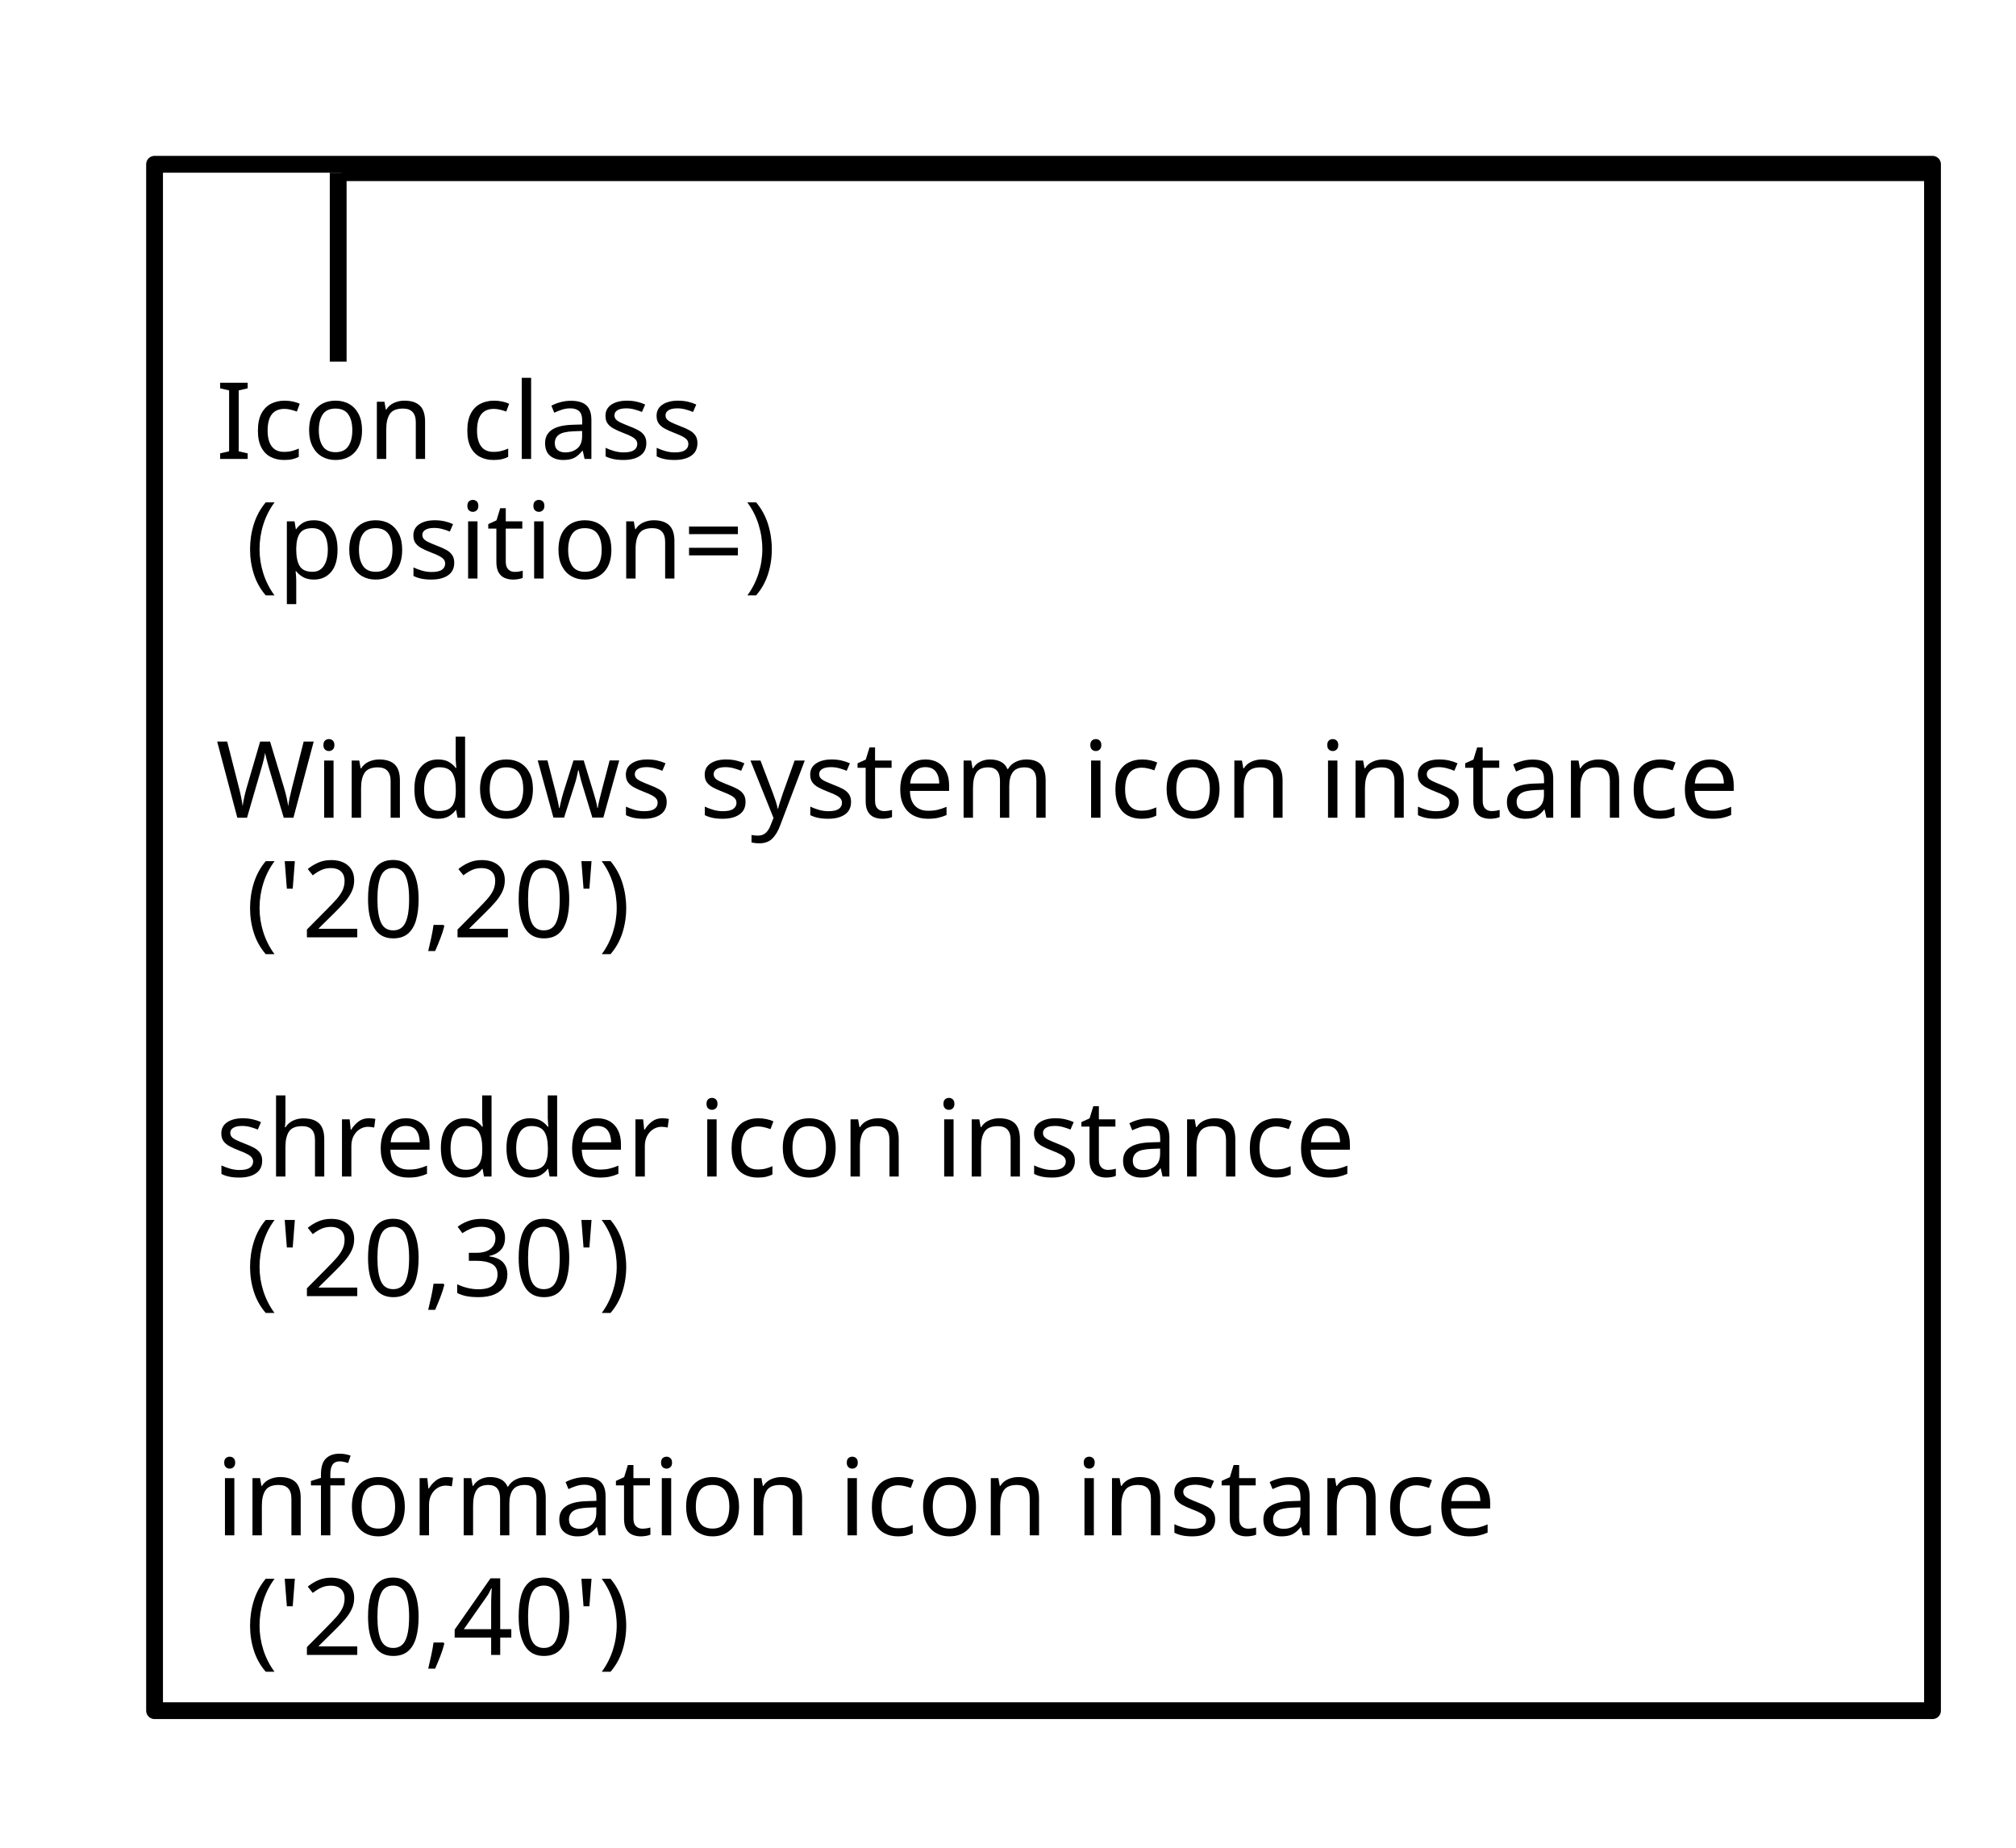
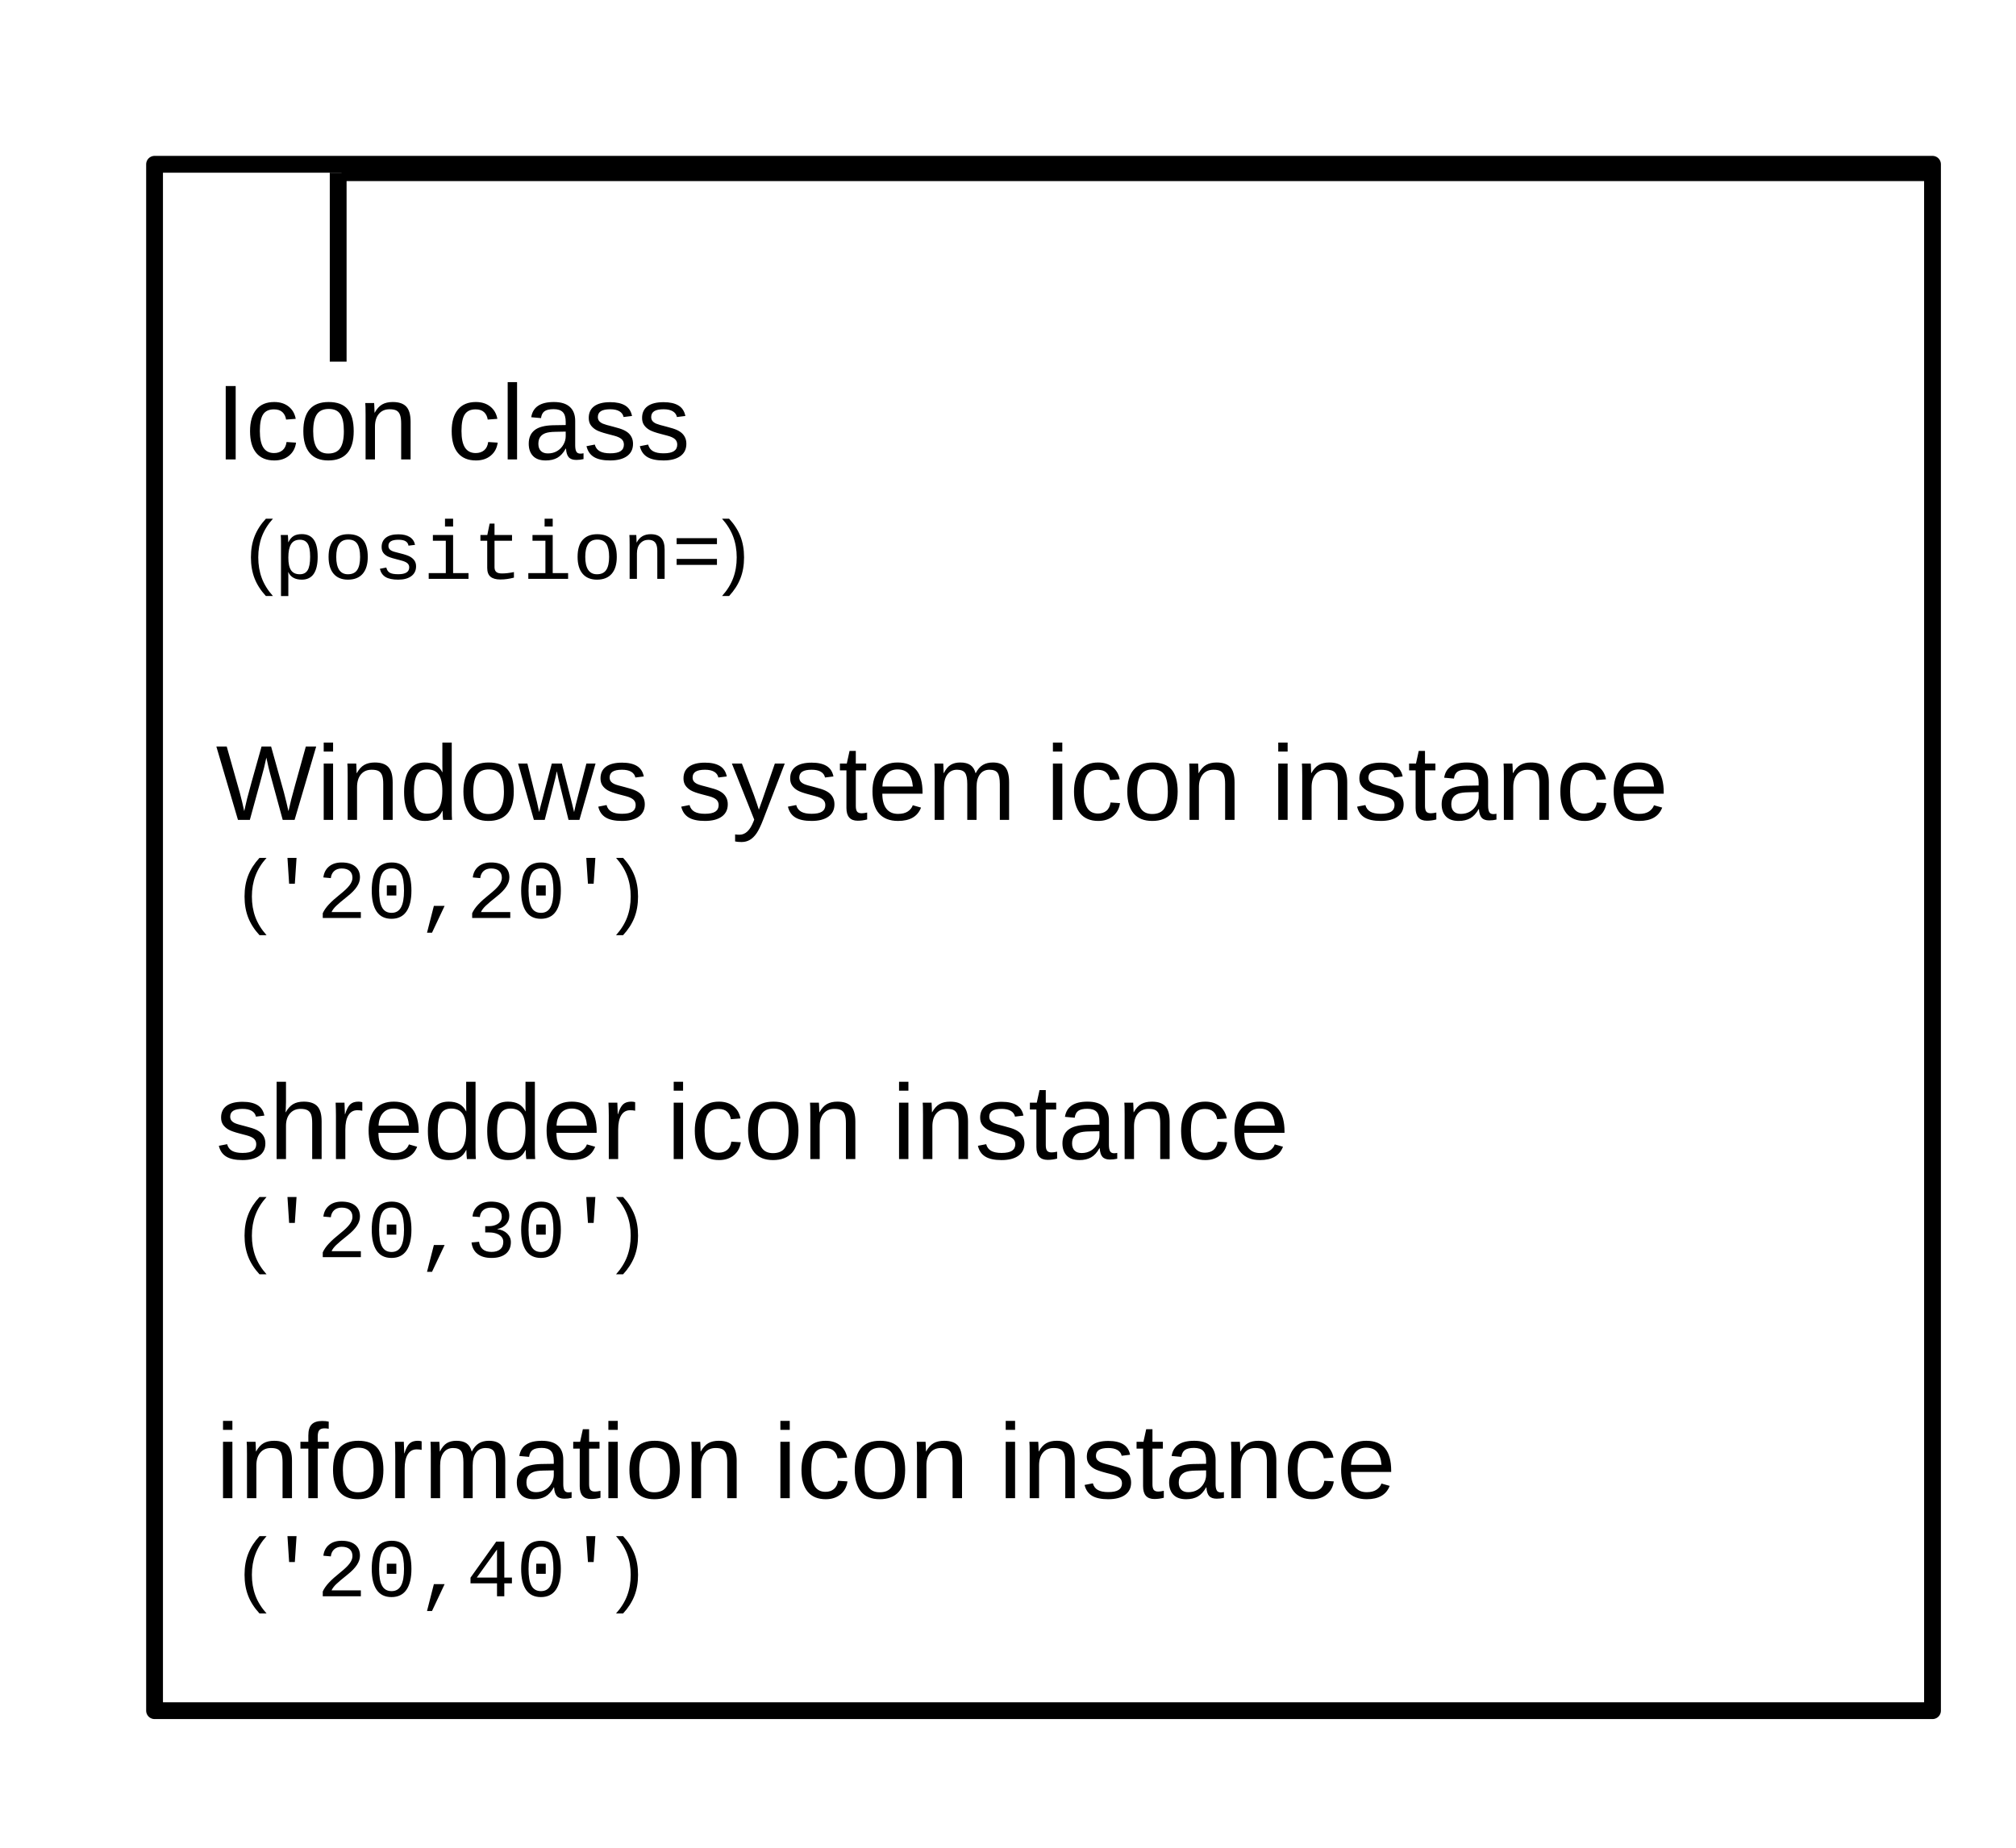
<svg xmlns="http://www.w3.org/2000/svg" version="1.2" baseProfile="tiny" width="120mm" height="110mm" viewBox="0 0 12000 11000" preserveAspectRatio="xMidYMid" fill-rule="evenodd" stroke-width="28.222" stroke-linejoin="round" xml:space="preserve">
  <defs>
    <font id="EmbeddedFont_1" horiz-adv-x="2048">
-       <font-face font-family="Arial embedded" units-per-em="2048" font-weight="normal" font-style="normal" ascent="1845" descent="455" />
+       <font-face font-family="Liberation Mono" units-per-em="2048" font-weight="normal" font-style="normal" ascent="1701" descent="623" />
      <missing-glyph horiz-adv-x="2048" d="M 0,0 L 2047,0 2047,2047 0,2047 0,0 Z" />
-       <glyph unicode="y" horiz-adv-x="935" d="M 127,-409 L 107,-240 C 146,-251 181,-256 210,-256 250,-256 282,-249 306,-236 330,-223 350,-204 365,-180 376,-162 395,-117 420,-46 423,-36 429,-21 436,-2 L 33,1062 227,1062 448,447 C 477,369 502,287 525,201 546,284 570,364 599,443 L 826,1062 1006,1062 602,-18 C 559,-135 525,-215 501,-259 469,-318 432,-362 391,-389 350,-417 300,-431 243,-431 208,-431 170,-424 127,-409 Z" />
-       <glyph unicode="w" horiz-adv-x="1439" d="M 331,0 L 6,1062 192,1062 361,449 424,221 C 427,232 445,305 479,440 L 648,1062 833,1062 992,446 1045,243 1106,448 1288,1062 1463,1062 1131,0 944,0 775,636 734,817 519,0 331,0 Z" />
-       <glyph unicode="t" horiz-adv-x="528" d="M 528,161 L 554,2 C 503,-9 458,-14 418,-14 353,-14 302,-4 266,17 230,38 205,65 190,99 175,132 168,203 168,311 L 168,922 36,922 36,1062 168,1062 168,1325 347,1433 347,1062 528,1062 528,922 347,922 347,301 C 347,250 350,217 357,202 363,187 373,176 388,167 402,158 422,154 449,154 469,154 495,156 528,161 Z" />
-       <glyph unicode="s" horiz-adv-x="888" d="M 63,317 L 241,345 C 251,274 279,219 325,181 370,143 434,124 516,124 599,124 660,141 700,175 740,208 760,248 760,293 760,334 742,366 707,389 682,405 621,425 523,450 391,483 300,512 249,537 198,561 159,595 133,638 106,681 93,728 93,780 93,827 104,871 126,912 147,952 177,985 214,1012 242,1033 280,1050 329,1065 377,1079 429,1086 484,1086 567,1086 641,1074 704,1050 767,1026 813,994 843,953 873,912 894,857 905,788 L 729,764 C 721,819 698,861 660,892 621,923 567,938 497,938 414,938 355,924 320,897 285,870 267,838 267,801 267,778 274,757 289,738 304,719 327,703 358,690 376,683 429,668 517,644 644,610 733,582 784,561 834,539 873,507 902,466 931,425 945,373 945,312 945,252 928,196 893,143 858,90 807,49 741,20 675,-9 600,-24 517,-24 379,-24 274,5 202,62 129,119 83,204 63,317 Z" />
-       <glyph unicode="r" horiz-adv-x="552" d="M 133,0 L 133,1062 295,1062 295,901 C 336,976 375,1026 410,1050 445,1074 483,1086 525,1086 586,1086 647,1067 710,1028 L 648,861 C 604,887 560,900 516,900 477,900 441,888 410,865 379,841 356,808 343,766 323,702 313,632 313,556 L 313,0 133,0 Z" />
-       <glyph unicode="p" horiz-adv-x="911" d="M 135,-407 L 135,1062 299,1062 299,924 C 338,978 381,1019 430,1046 479,1073 538,1086 607,1086 698,1086 778,1063 847,1016 916,969 969,904 1004,819 1039,734 1057,640 1057,539 1057,430 1038,333 999,246 960,159 903,92 829,46 754,-1 676,-24 594,-24 534,-24 480,-11 433,14 385,39 346,71 315,110 L 315,-407 135,-407 Z M 298,525 C 298,388 326,287 381,222 436,157 503,124 582,124 662,124 731,158 788,226 845,293 873,398 873,540 873,675 845,777 790,844 734,911 667,945 590,945 513,945 446,909 387,838 328,766 298,662 298,525 Z" />
-       <glyph unicode="o" horiz-adv-x="983" d="M 68,531 C 68,728 123,873 232,968 323,1047 435,1086 566,1086 712,1086 831,1038 924,943 1017,847 1063,715 1063,546 1063,409 1043,302 1002,224 961,145 901,84 823,41 744,-2 659,-24 566,-24 417,-24 297,24 206,119 114,214 68,352 68,531 Z M 253,531 C 253,395 283,293 342,226 401,158 476,124 566,124 655,124 730,158 789,226 848,294 878,398 878,537 878,668 848,768 789,836 729,903 655,937 566,937 476,937 401,903 342,836 283,769 253,667 253,531 Z" />
-       <glyph unicode="n" horiz-adv-x="863" d="M 135,0 L 135,1062 297,1062 297,911 C 375,1028 488,1086 635,1086 699,1086 758,1075 812,1052 865,1029 905,998 932,961 959,924 977,879 988,828 995,795 998,736 998,653 L 998,0 818,0 818,646 C 818,719 811,774 797,811 783,847 758,876 723,898 687,919 645,930 597,930 520,930 454,906 399,857 343,808 315,716 315,580 L 315,0 135,0 Z" />
-       <glyph unicode="m" horiz-adv-x="1463" d="M 135,0 L 135,1062 296,1062 296,913 C 329,965 374,1007 429,1039 484,1070 547,1086 618,1086 697,1086 761,1070 812,1037 862,1004 897,959 918,900 1002,1024 1111,1086 1246,1086 1351,1086 1432,1057 1489,999 1546,940 1574,850 1574,729 L 1574,0 1395,0 1395,669 C 1395,741 1389,793 1378,825 1366,856 1345,882 1314,901 1283,920 1247,930 1206,930 1131,930 1069,905 1020,856 971,806 946,726 946,617 L 946,0 766,0 766,690 C 766,770 751,830 722,870 693,910 645,930 578,930 527,930 481,917 438,890 395,863 363,824 344,773 325,722 315,648 315,551 L 315,0 135,0 Z" />
-       <glyph unicode="l" horiz-adv-x="169" d="M 131,0 L 131,1466 311,1466 311,0 131,0 Z" />
-       <glyph unicode="i" horiz-adv-x="193" d="M 136,1259 L 136,1466 316,1466 316,1259 136,1259 Z M 136,0 L 136,1062 316,1062 316,0 136,0 Z" />
-       <glyph unicode="h" horiz-adv-x="863" d="M 135,0 L 135,1466 315,1466 315,940 C 399,1037 505,1086 633,1086 712,1086 780,1071 838,1040 896,1009 938,966 963,911 988,856 1000,777 1000,673 L 1000,0 820,0 820,673 C 820,763 801,829 762,870 723,911 667,931 596,931 543,931 493,917 446,890 399,862 365,824 345,777 325,730 315,664 315,581 L 315,0 135,0 Z" />
-       <glyph unicode="f" horiz-adv-x="600" d="M 178,0 L 178,922 19,922 19,1062 178,1062 178,1175 C 178,1246 184,1299 197,1334 214,1381 245,1419 289,1448 332,1477 393,1491 472,1491 523,1491 579,1485 640,1473 L 613,1316 C 576,1323 540,1326 507,1326 452,1326 414,1314 391,1291 368,1268 357,1224 357,1160 L 357,1062 564,1062 564,922 357,922 357,0 178,0 Z" />
-       <glyph unicode="e" horiz-adv-x="959" d="M 862,342 L 1048,319 C 1019,210 964,126 885,66 806,6 704,-24 581,-24 426,-24 303,24 212,120 121,215 75,349 75,522 75,701 121,839 213,938 305,1037 424,1086 571,1086 713,1086 829,1038 919,941 1009,844 1054,708 1054,533 1054,522 1054,506 1053,485 L 261,485 C 268,368 301,279 360,217 419,155 493,124 582,124 648,124 704,141 751,176 798,211 835,266 862,342 Z M 271,633 L 864,633 C 856,722 833,789 796,834 739,903 664,938 573,938 490,938 421,910 365,855 308,800 277,726 271,633 Z" />
-       <glyph unicode="d" horiz-adv-x="887" d="M 824,0 L 824,134 C 757,29 658,-24 527,-24 442,-24 365,-1 294,46 223,93 168,158 129,242 90,325 70,421 70,530 70,636 88,732 123,819 158,905 211,971 282,1017 353,1063 432,1086 519,1086 583,1086 640,1073 690,1046 740,1019 781,983 812,940 L 812,1466 991,1466 991,0 824,0 Z M 255,530 C 255,394 284,292 341,225 398,158 466,124 544,124 623,124 690,156 745,221 800,285 827,383 827,515 827,660 799,767 743,835 687,903 618,937 536,937 456,937 389,904 336,839 282,774 255,671 255,530 Z" />
-       <glyph unicode="c" horiz-adv-x="935" d="M 828,389 L 1005,366 C 986,244 936,149 857,80 777,11 679,-24 563,-24 418,-24 301,24 213,119 124,214 80,350 80,527 80,642 99,742 137,828 175,914 233,979 311,1022 388,1065 473,1086 564,1086 679,1086 774,1057 847,999 920,940 967,857 988,750 L 813,723 C 796,794 767,848 725,884 682,920 631,938 571,938 480,938 407,906 350,841 293,776 265,673 265,532 265,389 292,286 347,221 402,156 473,124 561,124 632,124 691,146 738,189 785,232 815,299 828,389 Z" />
-       <glyph unicode="a" horiz-adv-x="959" d="M 828,131 C 761,74 697,34 636,11 574,-12 508,-24 437,-24 320,-24 231,5 168,62 105,119 74,191 74,280 74,332 86,380 110,423 133,466 164,500 203,526 241,552 284,572 332,585 367,594 421,603 492,612 637,629 744,650 813,674 814,699 814,714 814,721 814,794 797,846 763,876 717,917 649,937 558,937 473,937 411,922 371,893 330,863 300,810 281,735 L 105,759 C 121,834 147,895 184,942 221,988 274,1024 343,1049 412,1074 493,1086 584,1086 675,1086 748,1075 805,1054 862,1033 903,1006 930,974 957,941 975,900 986,851 992,820 995,765 995,685 L 995,445 C 995,278 999,172 1007,128 1014,83 1029,41 1052,0 L 864,0 C 845,37 833,81 828,131 Z M 813,533 C 748,506 650,484 519,465 445,454 393,442 362,429 331,416 308,396 291,371 274,345 266,316 266,285 266,237 284,197 321,165 357,133 410,117 480,117 549,117 611,132 665,163 719,193 759,234 784,287 803,328 813,388 813,467 L 813,533 Z" />
-       <glyph unicode="W" horiz-adv-x="1966" d="M 414,0 L 25,1466 224,1466 447,505 C 471,404 492,304 509,205 546,362 568,452 575,476 L 854,1466 1088,1466 1298,724 C 1351,540 1389,367 1412,205 1431,298 1455,404 1485,524 L 1715,1466 1910,1466 1508,0 1321,0 1012,1117 C 986,1210 971,1268 966,1289 951,1222 936,1164 923,1117 L 612,0 414,0 Z" />
-       <glyph unicode="I" horiz-adv-x="192" d="M 191,0 L 191,1466 385,1466 385,0 191,0 Z" />
-       <glyph unicode="=" horiz-adv-x="983" d="M 1082,862 L 114,862 114,1030 1082,1030 1082,862 Z M 1082,417 L 114,417 114,585 1082,585 1082,417 Z" />
-       <glyph unicode="4" horiz-adv-x="983" d="M 662,0 L 662,351 26,351 26,516 695,1466 842,1466 842,516 1040,516 1040,351 842,351 842,0 662,0 Z M 662,516 L 662,1177 203,516 662,516 Z" />
-       <glyph unicode="3" horiz-adv-x="959" d="M 86,387 L 266,411 C 287,309 322,236 372,191 421,146 482,123 553,123 638,123 709,152 768,211 826,270 855,342 855,429 855,512 828,580 774,634 720,687 651,714 568,714 534,714 492,707 441,694 L 461,852 C 473,851 483,850 490,850 567,850 636,870 697,910 758,950 789,1012 789,1095 789,1161 767,1216 722,1259 677,1302 620,1324 549,1324 479,1324 421,1302 374,1258 327,1214 297,1148 284,1060 L 104,1092 C 126,1213 176,1306 254,1373 332,1439 429,1472 545,1472 625,1472 699,1455 766,1421 833,1386 885,1339 921,1280 956,1221 974,1158 974,1091 974,1028 957,970 923,918 889,866 839,825 772,794 859,774 926,733 974,670 1022,607 1046,528 1046,433 1046,305 999,197 906,108 813,19 695,-26 552,-26 423,-26 317,12 232,89 147,166 98,265 86,387 Z" />
-       <glyph unicode="2" horiz-adv-x="959" d="M 1031,173 L 1031,0 62,0 C 61,43 68,85 83,125 108,191 147,256 202,320 256,384 334,458 437,542 596,673 704,776 760,853 816,929 844,1001 844,1069 844,1140 819,1201 768,1250 717,1299 650,1323 568,1323 481,1323 412,1297 360,1245 308,1193 282,1121 281,1029 L 96,1048 C 109,1186 156,1291 239,1364 322,1436 433,1472 572,1472 713,1472 824,1433 906,1355 988,1277 1029,1180 1029,1065 1029,1006 1017,949 993,892 969,835 929,776 874,713 818,650 725,564 596,455 488,364 419,303 388,271 357,238 332,206 312,173 L 1031,173 Z" />
-       <glyph unicode="0" horiz-adv-x="935" d="M 85,723 C 85,896 103,1036 139,1142 174,1247 227,1329 298,1386 368,1443 456,1472 563,1472 642,1472 711,1456 770,1425 829,1393 878,1347 917,1288 956,1228 986,1155 1008,1070 1030,984 1041,868 1041,723 1041,551 1023,412 988,307 953,201 900,119 830,62 759,4 670,-25 563,-25 422,-25 311,26 230,127 133,249 85,448 85,723 Z M 270,723 C 270,482 298,322 355,243 411,163 480,123 563,123 646,123 715,163 772,243 828,323 856,483 856,723 856,964 828,1125 772,1204 715,1283 645,1323 561,1323 478,1323 412,1288 363,1218 301,1129 270,964 270,723 Z" />
-       <glyph unicode="," horiz-adv-x="216" d="M 182,0 L 182,205 387,205 387,0 C 387,-75 374,-136 347,-182 320,-229 278,-265 220,-290 L 170,-213 C 208,-196 236,-172 254,-139 272,-107 282,-61 284,0 L 182,0 Z" />
-       <glyph unicode=")" horiz-adv-x="456" d="M 253,-431 L 124,-431 C 323,-111 423,209 423,530 423,655 409,780 380,903 357,1003 326,1099 285,1191 259,1251 205,1351 124,1491 L 253,1491 C 378,1324 471,1156 531,987 582,842 608,690 608,531 608,351 574,177 505,9 436,-159 352,-306 253,-431 Z" />
-       <glyph unicode="(" horiz-adv-x="456" d="M 479,-431 C 380,-306 296,-159 227,9 158,177 124,351 124,531 124,690 150,842 201,987 261,1156 354,1324 479,1491 L 608,1491 C 527,1352 474,1253 448,1194 407,1102 375,1006 352,906 323,781 309,656 309,530 309,209 409,-111 608,-431 L 479,-431 Z" />
-       <glyph unicode="'" horiz-adv-x="217" d="M 136,947 L 90,1221 90,1466 295,1466 295,1221 247,947 136,947 Z" />
+       <glyph unicode="t" horiz-adv-x="839" d="M 190,940 L 190,1082 360,1082 418,1364 538,1364 538,1082 970,1082 970,940 538,940 538,288 C 538,235 552,196 581,171 609,146 655,133 720,133 809,133 908,144 1017,167 L 1017,30 C 904,-1 793,-16 682,-16 574,-16 493,7 439,53 385,98 358,170 358,269 L 358,940 190,940 Z" />
+       <glyph unicode="s" horiz-adv-x="863" d="M 1060,309 C 1060,206 1021,126 944,68 866,9 758,-20 621,-20 484,-20 379,2 308,45 236,88 189,155 167,248 L 326,279 C 339,222 366,180 408,154 449,127 520,114 621,114 801,114 891,171 891,285 891,328 875,362 842,389 809,415 759,436 692,453 516,496 404,530 357,555 310,580 273,611 248,648 223,685 210,731 210,786 210,884 245,961 316,1016 387,1071 489,1099 623,1099 740,1099 834,1077 904,1033 974,988 1018,924 1035,839 L 873,819 C 866,867 842,903 802,928 762,953 702,965 623,965 460,965 378,915 378,814 378,774 392,742 420,718 447,694 492,675 553,660 L 672,629 C 781,602 859,576 907,550 954,524 992,492 1019,453 1046,414 1060,366 1060,309 Z" />
+       <glyph unicode="p" horiz-adv-x="911" d="M 1090,546 C 1090,169 959,-20 698,-20 534,-20 424,41 367,164 L 362,164 C 365,159 366,103 366,-2 L 366,-425 185,-425 185,858 C 185,971 183,1046 179,1082 L 354,1082 C 355,1079 356,1070 357,1053 358,1036 360,1011 362,978 363,945 364,920 364,904 L 368,904 C 401,974 444,1025 496,1057 547,1088 615,1104 698,1104 830,1104 928,1059 993,968 1058,877 1090,736 1090,546 Z M 904,546 C 904,697 884,804 843,869 802,933 738,965 651,965 550,965 478,929 433,856 388,783 366,672 366,524 366,382 388,278 433,212 478,146 550,113 649,113 738,113 802,147 843,214 884,281 904,392 904,546 Z" />
+       <glyph unicode="o" horiz-adv-x="959" d="M 1097,542 C 1097,360 1055,221 972,125 888,28 767,-20 609,-20 454,-20 336,29 254,126 171,223 130,362 130,542 130,728 172,868 257,962 341,1055 460,1102 615,1102 778,1102 899,1056 978,963 1057,870 1097,730 1097,542 Z M 908,542 C 908,685 885,792 840,863 794,934 720,969 618,969 515,969 439,933 391,861 343,789 319,683 319,542 319,402 343,296 391,223 439,150 511,113 607,113 713,113 790,149 837,220 884,291 908,399 908,542 Z" />
+       <glyph unicode="n" horiz-adv-x="863" d="M 868,0 L 868,695 C 868,786 851,853 816,897 781,941 725,963 648,963 565,963 498,933 445,873 392,812 365,730 365,627 L 365,0 185,0 185,851 C 185,977 183,1054 179,1082 L 349,1082 C 350,1079 350,1070 351,1055 352,1040 353,1024 354,1005 355,986 356,950 357,897 L 360,897 C 430,1034 545,1102 706,1102 821,1102 907,1071 964,1009 1021,946 1049,850 1049,721 L 1049,0 868,0 Z" />
+       <glyph unicode="i" horiz-adv-x="959" d="M 745,142 L 1125,142 1125,0 143,0 143,142 565,142 565,940 246,940 246,1082 745,1082 745,142 Z M 545,1292 L 545,1484 745,1484 745,1292 545,1292 Z" />
+       <glyph unicode="=" horiz-adv-x="1007" d="M 116,856 L 116,1004 1111,1004 1111,856 116,856 Z M 116,344 L 116,492 1111,492 1111,344 116,344 Z" />
+       <glyph unicode="4" horiz-adv-x="1007" d="M 937,319 L 937,0 757,0 757,319 103,319 103,459 738,1349 937,1349 937,461 1125,461 1125,319 937,319 Z M 757,1154 L 257,461 757,461 757,1154 Z" />
+       <glyph unicode="3" horiz-adv-x="959" d="M 1099,370 C 1099,246 1057,150 973,82 889,14 772,-20 621,-20 478,-20 364,12 279,77 194,142 143,237 128,362 L 314,379 C 338,212 440,129 621,129 712,129 783,150 835,192 886,234 912,295 912,376 912,426 897,468 867,503 836,537 795,563 743,582 691,600 633,609 568,609 L 466,609 466,765 564,765 C 621,765 674,775 722,794 769,813 807,839 834,874 861,909 875,950 875,997 875,1068 853,1123 809,1163 764,1202 698,1222 611,1222 532,1222 468,1202 419,1161 370,1120 341,1063 333,989 L 152,1003 C 165,1118 213,1208 296,1273 378,1338 484,1370 613,1370 754,1370 864,1339 943,1277 1021,1214 1060,1127 1060,1016 1060,937 1034,868 981,809 928,750 856,712 765,693 L 765,689 C 866,678 947,642 1008,583 1069,524 1099,453 1099,370 Z" />
+       <glyph unicode="2" horiz-adv-x="911" d="M 144,0 L 144,117 C 177,190 228,263 297,337 366,410 459,494 578,589 684,674 760,747 807,810 854,873 877,933 877,991 877,1065 854,1122 808,1162 762,1202 696,1222 611,1222 535,1222 474,1201 427,1160 380,1118 352,1059 343,984 L 159,1001 C 172,1114 219,1204 298,1271 377,1337 482,1370 611,1370 753,1370 864,1338 943,1274 1022,1210 1062,1119 1062,1002 1062,925 1037,849 986,773 935,696 860,618 759,538 622,429 527,348 474,297 421,245 383,195 361,146 L 1084,146 1084,0 144,0 Z" />
+       <glyph unicode="0" horiz-adv-x="959" d="M 1103,675 C 1103,450 1062,278 979,159 896,40 773,-20 611,-20 449,-20 327,39 246,158 165,276 124,448 124,675 124,908 164,1082 243,1197 322,1312 447,1370 617,1370 783,1370 906,1312 985,1196 1064,1079 1103,906 1103,675 Z M 920,675 C 920,868 897,1008 850,1095 803,1181 725,1224 617,1224 506,1224 427,1181 379,1096 330,1011 306,870 306,675 306,485 331,346 380,259 429,171 506,127 613,127 719,127 797,172 846,262 895,352 920,490 920,675 Z M 496,555 L 496,804 731,804 731,555 496,555 Z" />
+       <glyph unicode="," horiz-adv-x="432" d="M 259,-363 L 428,299 693,299 382,-363 259,-363 Z" />
+       <glyph unicode="'" horiz-adv-x="241" d="M 684,845 L 543,845 502,1484 726,1484 684,845 Z" />
+     </font>
+   </defs>
+   <defs>
+     <font id="EmbeddedFont_2" horiz-adv-x="2048">
+       <font-face font-family="Liberation Sans" units-per-em="2048" font-weight="normal" font-style="normal" ascent="1845" descent="431" />
+       <missing-glyph horiz-adv-x="2048" d="M 0,0 L 2047,0 2047,2047 0,2047 0,0 Z" />
+       <glyph unicode="y" horiz-adv-x="959" d="M 191,-425 C 142,-425 100,-421 67,-414 L 67,-279 C 92,-283 120,-285 151,-285 263,-285 352,-203 417,-38 L 434,5 5,1082 197,1082 425,484 C 428,475 432,464 437,451 442,438 457,394 482,320 507,246 521,205 523,196 L 593,393 830,1082 1020,1082 604,0 C 559,-115 518,-201 479,-257 440,-314 398,-356 351,-383 304,-411 250,-425 191,-425 Z" />
+       <glyph unicode="w" horiz-adv-x="1487" d="M 1174,0 L 965,0 776,765 740,934 C 734,904 725,861 712,805 699,748 631,480 508,0 L 300,0 -3,1082 175,1082 358,347 C 363,331 377,265 401,149 L 418,223 644,1082 837,1082 1026,339 1072,149 1103,288 1308,1082 1484,1082 1174,0 Z" />
+       <glyph unicode="t" horiz-adv-x="528" d="M 554,8 C 495,-8 434,-16 372,-16 228,-16 156,66 156,229 L 156,951 31,951 31,1082 163,1082 216,1324 336,1324 336,1082 536,1082 536,951 336,951 336,268 C 336,216 345,180 362,159 379,138 408,127 450,127 474,127 509,132 554,141 L 554,8 Z" />
+       <glyph unicode="s" horiz-adv-x="888" d="M 950,299 C 950,197 912,118 835,63 758,8 650,-20 511,-20 376,-20 273,2 200,47 127,91 79,160 57,254 L 216,285 C 231,227 263,185 311,158 359,131 426,117 511,117 602,117 669,131 712,159 754,187 775,229 775,285 775,328 760,362 731,389 702,416 654,438 589,455 L 460,489 C 357,516 283,542 240,568 196,593 162,624 137,661 112,698 100,743 100,796 100,895 135,970 206,1022 276,1073 378,1099 513,1099 632,1099 727,1078 798,1036 868,994 912,927 931,834 L 769,814 C 759,862 732,899 689,925 645,950 586,963 513,963 432,963 372,951 333,926 294,901 275,864 275,814 275,783 283,758 299,738 315,718 339,701 370,687 401,673 467,654 568,629 663,605 732,583 774,563 816,542 849,520 874,495 898,470 917,442 930,410 943,377 950,340 950,299 Z" />
+       <glyph unicode="r" horiz-adv-x="504" d="M 142,0 L 142,830 C 142,906 140,990 136,1082 L 306,1082 C 311,959 314,886 314,861 L 318,861 C 347,954 380,1017 417,1051 454,1085 507,1102 575,1102 599,1102 623,1099 648,1092 L 648,927 C 624,934 592,937 552,937 477,937 420,905 381,841 342,776 322,684 322,564 L 322,0 142,0 Z" />
+       <glyph unicode="o" horiz-adv-x="959" d="M 1053,542 C 1053,353 1011,212 928,119 845,26 724,-20 565,-20 407,-20 288,28 207,125 126,221 86,360 86,542 86,915 248,1102 571,1102 736,1102 858,1057 936,966 1014,875 1053,733 1053,542 Z M 864,542 C 864,691 842,800 798,868 753,935 679,969 574,969 469,969 393,935 346,866 299,797 275,689 275,542 275,399 298,292 345,221 391,149 464,113 563,113 671,113 748,148 795,217 841,286 864,395 864,542 Z" />
+       <glyph unicode="n" horiz-adv-x="863" d="M 825,0 L 825,686 C 825,757 818,813 804,852 790,891 768,920 737,937 706,954 661,963 602,963 515,963 447,933 397,874 347,815 322,732 322,627 L 322,0 142,0 142,851 C 142,977 140,1054 136,1082 L 306,1082 C 307,1079 307,1070 308,1055 309,1040 310,1024 311,1005 312,986 313,950 314,897 L 317,897 C 358,972 406,1025 461,1056 515,1087 582,1102 663,1102 782,1102 869,1073 924,1014 979,955 1006,857 1006,721 L 1006,0 825,0 Z" />
+       <glyph unicode="m" horiz-adv-x="1463" d="M 768,0 L 768,686 C 768,791 754,863 725,903 696,943 645,963 570,963 493,963 433,934 388,875 343,816 321,734 321,627 L 321,0 142,0 142,851 C 142,977 140,1054 136,1082 L 306,1082 C 307,1079 307,1070 308,1055 309,1040 310,1024 311,1005 312,986 313,950 314,897 L 317,897 C 356,974 400,1027 450,1057 500,1087 561,1102 633,1102 715,1102 780,1086 828,1053 875,1020 908,968 927,897 L 930,897 C 967,970 1013,1022 1066,1054 1119,1086 1183,1102 1258,1102 1367,1102 1447,1072 1497,1013 1546,954 1571,856 1571,721 L 1571,0 1393,0 1393,686 C 1393,791 1379,863 1350,903 1321,943 1270,963 1195,963 1116,963 1055,934 1012,876 968,817 946,734 946,627 L 946,0 768,0 Z" />
+       <glyph unicode="l" horiz-adv-x="193" d="M 138,0 L 138,1484 318,1484 318,0 138,0 Z" />
+       <glyph unicode="i" horiz-adv-x="193" d="M 137,1312 L 137,1484 317,1484 317,1312 137,1312 Z M 137,0 L 137,1082 317,1082 317,0 137,0 Z" />
+       <glyph unicode="h" horiz-adv-x="863" d="M 317,897 C 356,968 402,1020 457,1053 511,1086 580,1102 663,1102 780,1102 867,1073 923,1015 978,956 1006,858 1006,721 L 1006,0 825,0 825,686 C 825,762 818,819 804,856 790,893 767,920 735,937 703,954 659,963 602,963 517,963 450,934 399,875 348,816 322,737 322,638 L 322,0 142,0 142,1484 322,1484 322,1098 C 322,1057 321,1015 319,972 316,929 315,904 314,897 L 317,897 Z" />
+       <glyph unicode="f" horiz-adv-x="552" d="M 361,951 L 361,0 181,0 181,951 29,951 29,1082 181,1082 181,1204 C 181,1303 203,1374 246,1417 289,1460 356,1482 445,1482 495,1482 537,1478 572,1470 L 572,1333 C 542,1338 515,1341 492,1341 446,1341 413,1329 392,1306 371,1283 361,1240 361,1179 L 361,1082 572,1082 572,951 361,951 Z" />
+       <glyph unicode="e" horiz-adv-x="959" d="M 276,503 C 276,379 302,283 353,216 404,149 479,115 578,115 656,115 719,131 766,162 813,193 844,233 861,281 L 1019,236 C 954,65 807,-20 578,-20 418,-20 296,28 213,123 129,218 87,360 87,548 87,727 129,864 213,959 296,1054 416,1102 571,1102 889,1102 1048,910 1048,527 L 1048,503 276,503 Z M 862,641 C 852,755 823,838 775,891 727,943 658,969 568,969 481,969 412,940 361,882 310,823 282,743 278,641 L 862,641 Z" />
+       <glyph unicode="d" horiz-adv-x="911" d="M 821,174 C 788,105 744,55 689,25 634,-5 565,-20 484,-20 347,-20 247,26 183,118 118,210 86,349 86,536 86,913 219,1102 484,1102 566,1102 634,1087 689,1057 744,1027 788,979 821,914 L 823,914 821,1035 821,1484 1001,1484 1001,223 C 1001,110 1003,36 1007,0 L 835,0 C 833,11 831,35 829,74 826,113 825,146 825,174 L 821,174 Z M 275,542 C 275,391 295,282 335,217 375,152 440,119 530,119 632,119 706,154 752,225 798,296 821,405 821,554 821,697 798,802 752,869 706,936 633,969 532,969 441,969 376,936 336,869 295,802 275,693 275,542 Z" />
+       <glyph unicode="c" horiz-adv-x="887" d="M 275,546 C 275,402 298,295 343,226 388,157 457,122 548,122 612,122 666,139 709,174 752,209 778,262 788,334 L 970,322 C 956,218 912,135 837,73 762,11 668,-20 553,-20 402,-20 286,28 207,124 127,219 87,359 87,542 87,724 127,863 207,959 287,1054 402,1102 551,1102 662,1102 754,1073 827,1016 900,959 945,880 964,779 L 779,765 C 770,825 746,873 708,908 670,943 616,961 546,961 451,961 382,929 339,866 296,803 275,696 275,546 Z" />
+       <glyph unicode="a" horiz-adv-x="1031" d="M 414,-20 C 305,-20 224,9 169,66 114,123 87,202 87,302 87,414 124,500 198,560 271,620 390,652 554,656 L 797,660 797,719 C 797,807 778,870 741,908 704,946 645,965 565,965 484,965 426,951 389,924 352,897 330,853 323,793 L 135,810 C 166,1005 310,1102 569,1102 705,1102 807,1071 876,1009 945,946 979,856 979,738 L 979,272 C 979,219 986,179 1000,152 1014,125 1041,111 1080,111 1097,111 1117,113 1139,118 L 1139,6 C 1094,-5 1047,-10 1000,-10 933,-10 885,8 855,43 824,78 807,132 803,207 L 797,207 C 751,124 698,66 637,32 576,-3 501,-20 414,-20 Z M 455,115 C 521,115 580,130 631,160 682,190 723,231 753,284 782,336 797,390 797,445 L 797,534 600,530 C 515,529 451,520 408,504 364,488 330,463 307,430 284,397 272,353 272,299 272,240 288,195 320,163 351,131 396,115 455,115 Z" />
+       <glyph unicode="W" horiz-adv-x="2014" d="M 1511,0 L 1283,0 1039,895 C 1023,951 1000,1051 969,1196 952,1119 937,1054 925,1002 913,950 822,616 652,0 L 424,0 9,1409 208,1409 461,514 C 491,402 519,287 544,168 560,241 579,321 600,408 621,495 713,828 877,1409 L 1060,1409 1305,532 C 1342,389 1372,267 1393,168 L 1402,203 C 1420,280 1435,342 1446,391 1457,439 1551,778 1727,1409 L 1926,1409 1511,0 Z" />
+       <glyph unicode="I" horiz-adv-x="168" d="M 189,0 L 189,1409 380,1409 380,0 189,0 Z" />
+       <glyph unicode=")" horiz-adv-x="528" d="M 555,528 C 555,335 525,162 465,9 404,-144 311,-289 186,-424 L 12,-424 C 137,-284 229,-136 287,19 345,174 374,344 374,530 374,716 345,887 287,1042 228,1197 137,1345 12,1484 L 186,1484 C 312,1348 405,1203 465,1050 525,896 555,723 555,532 L 555,528 Z" />
+       <glyph unicode="(" horiz-adv-x="528" d="M 127,532 C 127,725 157,898 218,1051 278,1204 371,1349 496,1484 L 670,1484 C 545,1345 454,1198 396,1042 337,886 308,715 308,530 308,345 337,175 395,20 452,-135 544,-283 670,-424 L 496,-424 C 370,-288 277,-143 217,11 157,164 127,337 127,528 L 127,532 Z" />
      <glyph unicode=" " horiz-adv-x="575" />
    </font>
  </defs>
  <g visibility="visible" id="MasterSlide_1_Default">
    <rect fill="none" stroke="none" x="0" y="0" width="12000" height="11000" />
  </g>
  <g visibility="visible" id="Slide_1_page1">
    <g>
      <path fill="rgb(255,255,255)" stroke="none" d="M 6212,10184 L 920,10184 920,978 11503,978 11503,10184 6212,10184 Z" />
      <path fill="none" stroke="rgb(0,0,0)" id="Drawing_1_0" stroke-width="100" stroke-linejoin="round" d="M 6212,10184 L 920,10184 920,978 11503,978 11503,10184 6212,10184 Z" />
    </g>
    <g id="Drawing_2">
      <rect fill="none" stroke="none" x="1035" y="1323" width="10469" height="8796" />
-       <g fill="rgb(0,0,0)" stroke="none" font-family="Arial embedded" font-size="635" font-style="normal" font-weight="400">
-         <text x="1285" y="2732">
+       <g fill="rgb(0,0,0)" stroke="none" font-family="Liberation Sans" font-size="635" font-style="normal" font-weight="400">
+         <text x="1285" y="2735">
          <tspan x="1285 1463 1780 2132 2483 2661 2978 3118 3469 3787">Icon class</tspan>
        </text>
-         <text fill="rgb(0,0,0)" stroke="none" x="1285" y="3444"> </text>
-         <text fill="rgb(0,0,0)" stroke="none" x="1463" y="3444">
-           <tspan x="1463 1675 2026 2377 2695 2835 3012 3152 3503 3855 4227">(position=)</tspan>
+         <text fill="rgb(0,0,0)" stroke="none" x="1285" y="3446"> </text>
+       </g>
+       <g fill="rgb(0,0,0)" stroke="none" font-family="Liberation Sans" font-size="494" font-style="normal" font-weight="400">
+         <text x="1463" y="3446">(</text>
+       </g>
+       <g fill="rgb(0,0,0)" stroke="none" font-family="Liberation Mono" font-size="494" font-style="normal" font-weight="400">
+         <text x="1628" y="3446">
+           <tspan x="1628 1924 2221 2517 2813 3110 3406 3702 3999">position=</tspan>
        </text>
-         <text fill="rgb(0,0,0)" stroke="none" x="1285" y="4868">
-           <tspan x="1285 1886 2026 2377 2729 3080 3524 3842 4020 4337 4646 4964 5142 5493 6022 6200 6340 6657 7008 7360 7538 7677 8029 8346 8524 8875 9227 9544">Windows system icon instance</tspan>
+       </g>
+       <g fill="rgb(0,0,0)" stroke="none" font-family="Liberation Sans" font-size="494" font-style="normal" font-weight="400">
+         <text x="4295" y="3446">)</text>
+       </g>
+       <g fill="rgb(0,0,0)" stroke="none" font-family="Liberation Sans" font-size="635" font-style="normal" font-weight="400">
+         <text x="1285" y="4881">
+           <tspan x="1285 1886 2026 2377 2729 3080 3537 3855 4032 4350 4667 4985 5163 5514 6043 6221 6361 6678 7030 7381 7559 7699 8050 8367 8545 8897 9248 9565">Windows system icon instance</tspan>
        </text>
-         <text fill="rgb(0,0,0)" stroke="none" x="1285" y="5580"> </text>
-         <text fill="rgb(0,0,0)" stroke="none" x="1463" y="5580">
-           <tspan x="1463 1675 1797 2149 2500 2678 3029 3381 3503">('20,20')</tspan>
+       </g>
+       <g fill="rgb(0,0,0)" stroke="none" font-family="Liberation Sans" font-size="494" font-style="normal" font-weight="400">
+         <text x="1285" y="5465"> </text>
+         <text fill="rgb(0,0,0)" stroke="none" x="1425" y="5465">(</text>
+       </g>
+       <g fill="rgb(0,0,0)" stroke="none" font-family="Liberation Mono" font-size="494" font-style="normal" font-weight="400">
+         <text x="1590" y="5465">
+           <tspan x="1590 1886 2183 2479 2775 3072 3368">'20,20'</tspan>
        </text>
-         <text fill="rgb(0,0,0)" stroke="none" x="1285" y="7004">
+       </g>
+       <g fill="rgb(0,0,0)" stroke="none" font-family="Liberation Sans" font-size="494" font-style="normal" font-weight="400">
+         <text x="3664" y="5465">)</text>
+       </g>
+       <g fill="rgb(0,0,0)" stroke="none" font-family="Liberation Sans" font-size="635" font-style="normal" font-weight="400">
+         <text x="1285" y="6900">
          <tspan x="1285 1603 1954 2166 2517 2868 3220 3571 3783 3960 4100 4418 4769 5120 5298 5438 5789 6107 6285 6636 6987 7305">shredder icon instance</tspan>
        </text>
-         <text fill="rgb(0,0,0)" stroke="none" x="1285" y="7716"> </text>
-         <text fill="rgb(0,0,0)" stroke="none" x="1463" y="7716">
-           <tspan x="1463 1675 1797 2149 2500 2678 3029 3381 3503">('20,30')</tspan>
+       </g>
+       <g fill="rgb(0,0,0)" stroke="none" font-family="Liberation Sans" font-size="494" font-style="normal" font-weight="400">
+         <text x="1285" y="7484"> </text>
+         <text fill="rgb(0,0,0)" stroke="none" x="1425" y="7484">(</text>
+       </g>
+       <g fill="rgb(0,0,0)" stroke="none" font-family="Liberation Mono" font-size="494" font-style="normal" font-weight="400">
+         <text x="1590" y="7484">
+           <tspan x="1590 1886 2183 2479 2775 3072 3368">'20,30'</tspan>
        </text>
-         <text fill="rgb(0,0,0)" stroke="none" x="1285" y="9140">
+       </g>
+       <g fill="rgb(0,0,0)" stroke="none" font-family="Liberation Sans" font-size="494" font-style="normal" font-weight="400">
+         <text x="3664" y="7484">)</text>
+       </g>
+       <g fill="rgb(0,0,0)" stroke="none" font-family="Liberation Sans" font-size="635" font-style="normal" font-weight="400">
+         <text x="1285" y="8919">
          <tspan x="1285 1425 1776 1954 2305 2517 3046 3397 3575 3715 4066 4418 4595 4735 5053 5404 5755 5933 6073 6424 6742 6920 7271 7622 7940">information icon instance</tspan>
        </text>
-         <text fill="rgb(0,0,0)" stroke="none" x="1285" y="9852"> </text>
-         <text fill="rgb(0,0,0)" stroke="none" x="1463" y="9852">
-           <tspan x="1463 1675 1797 2149 2500 2678 3029 3381 3503">('20,40')</tspan>
+       </g>
+       <g fill="rgb(0,0,0)" stroke="none" font-family="Liberation Sans" font-size="494" font-style="normal" font-weight="400">
+         <text x="1285" y="9503"> </text>
+         <text fill="rgb(0,0,0)" stroke="none" x="1425" y="9503">(</text>
+       </g>
+       <g fill="rgb(0,0,0)" stroke="none" font-family="Liberation Mono" font-size="494" font-style="normal" font-weight="400">
+         <text x="1590" y="9503">
+           <tspan x="1590 1886 2183 2479 2775 3072 3368">'20,40'</tspan>
        </text>
+       </g>
+       <g fill="rgb(0,0,0)" stroke="none" font-family="Liberation Sans" font-size="494" font-style="normal" font-weight="400">
+         <text x="3664" y="9503">)</text>
      </g>
    </g>
    <g>
      <path fill="none" stroke="rgb(0,0,0)" id="Drawing_3_0" stroke-width="100" stroke-linejoin="round" d="M 2013,2153 L 2013,1028" />
    </g>
    <g>
      <path fill="none" stroke="rgb(0,0,0)" id="Drawing_4_0" stroke-width="100" stroke-linejoin="round" d="M 2033,1028 L 11466,1028" />
    </g>
  </g>
</svg>
